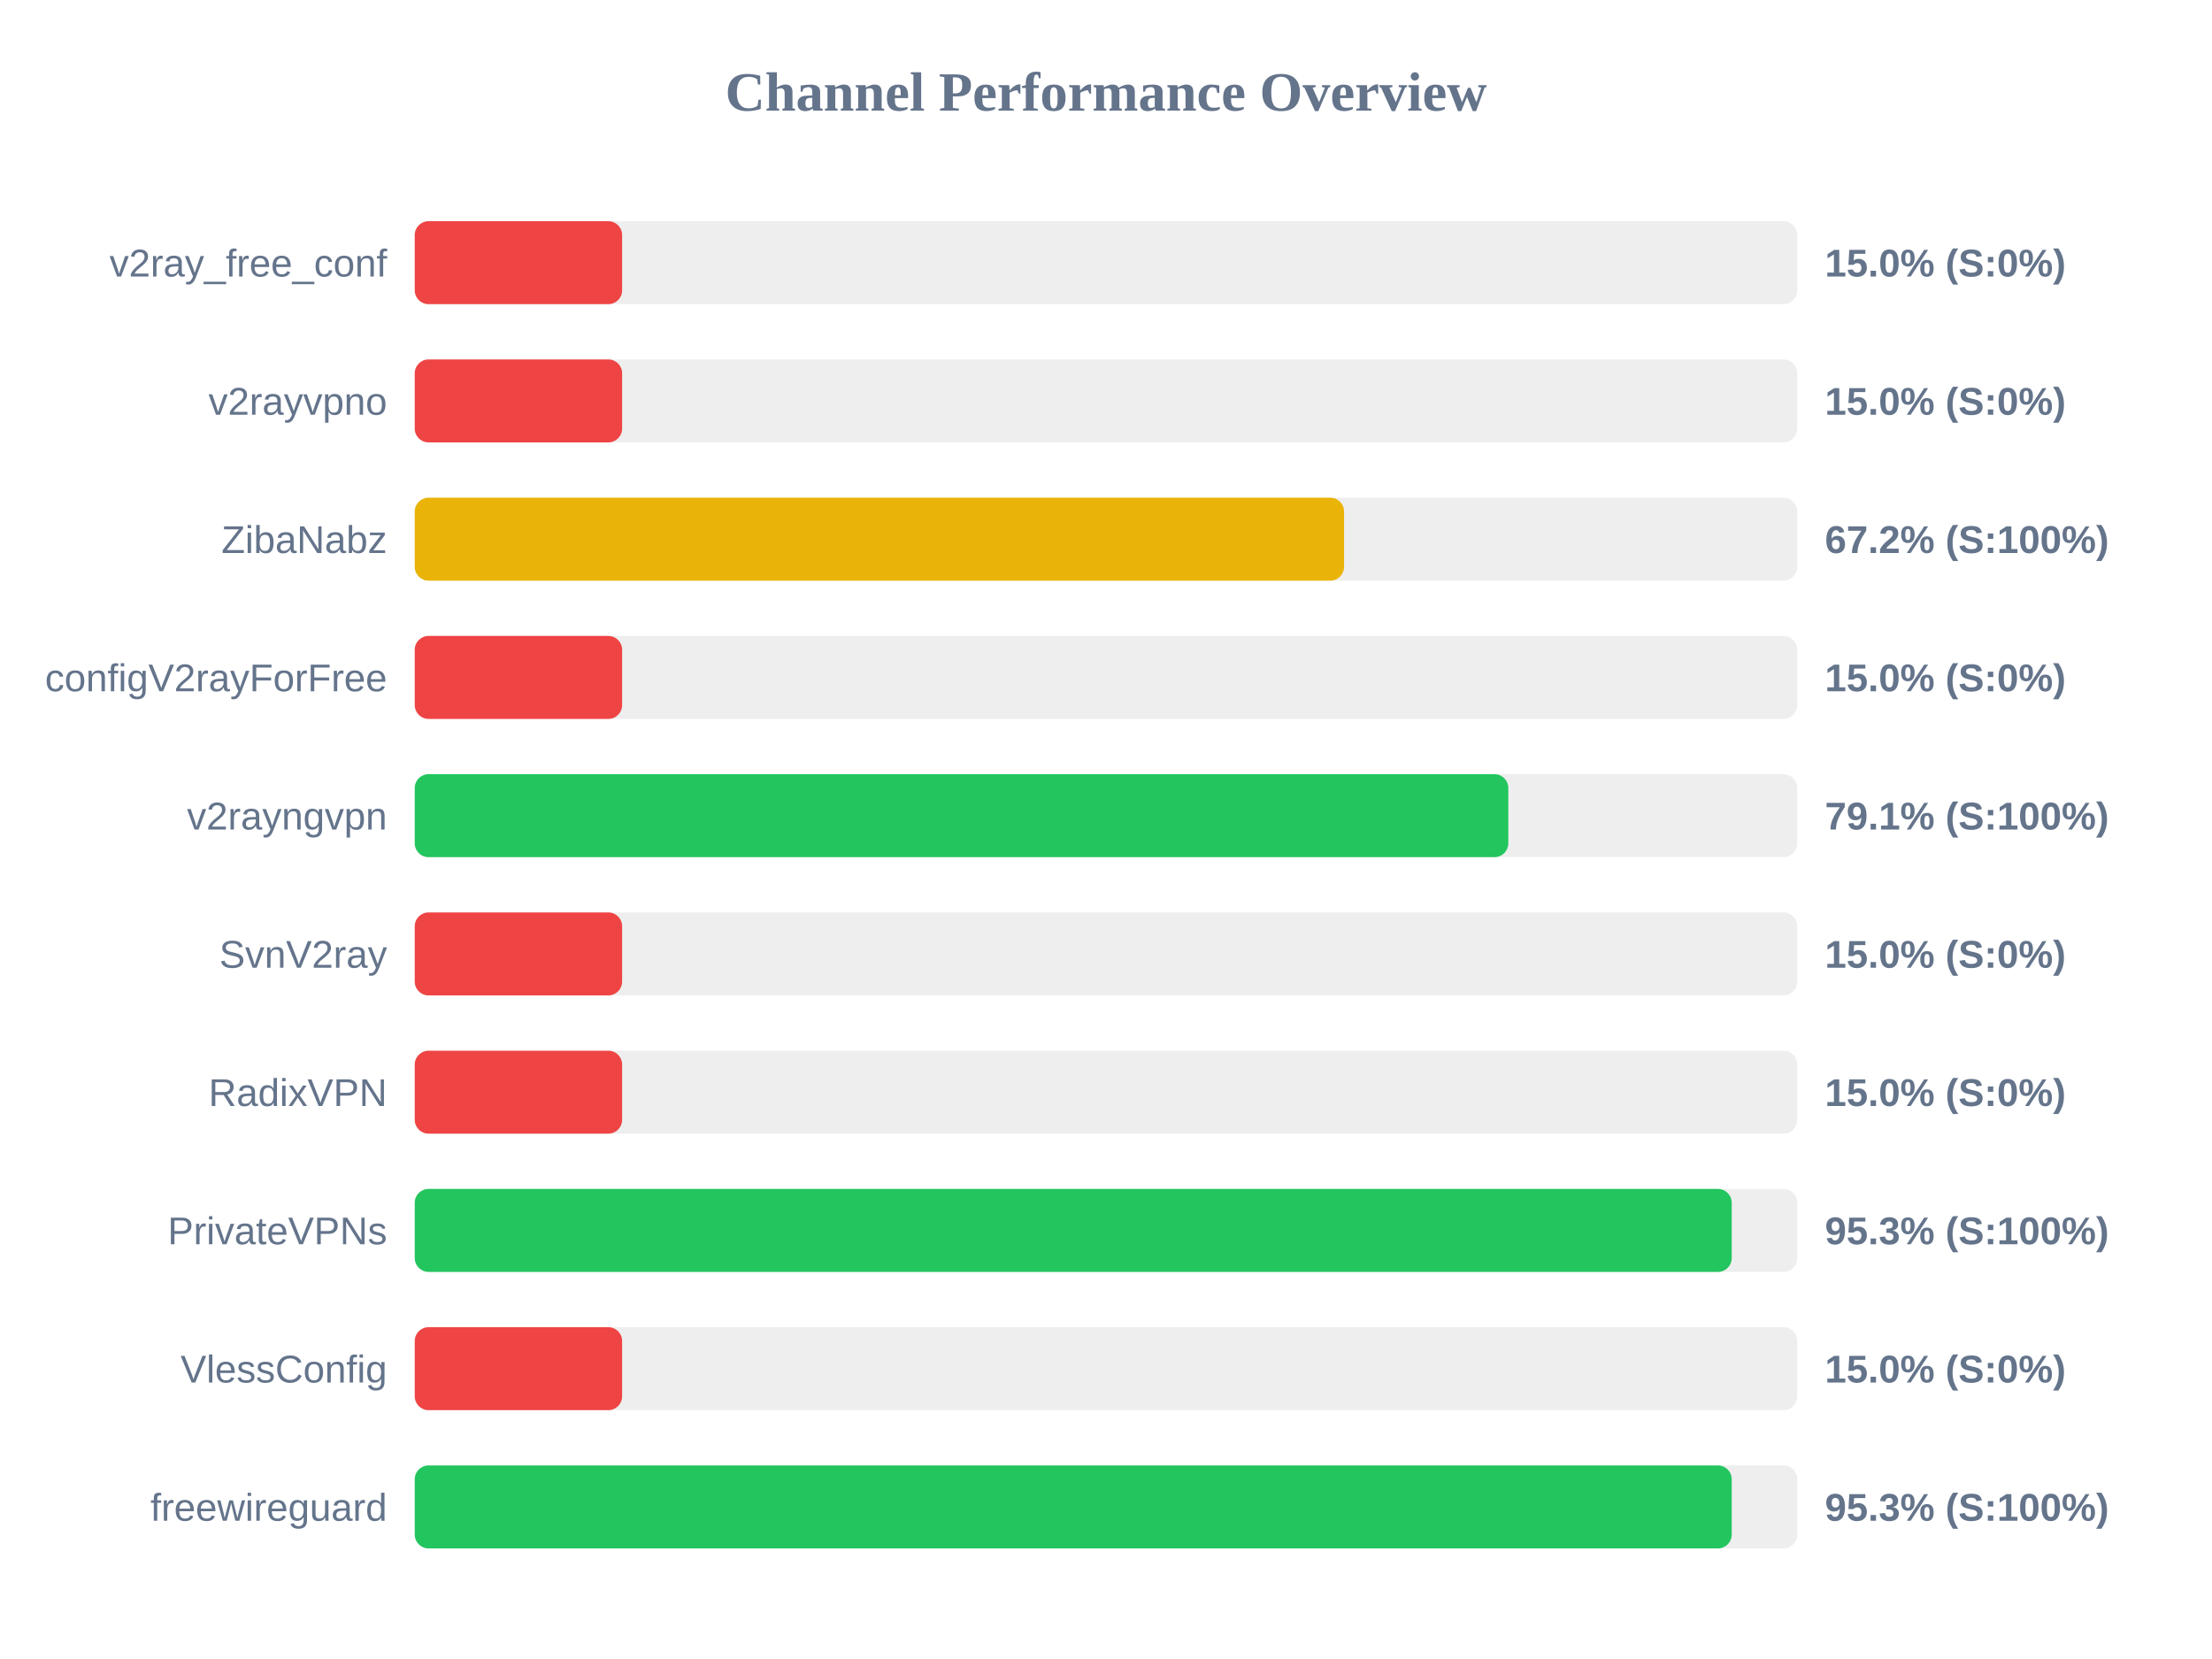
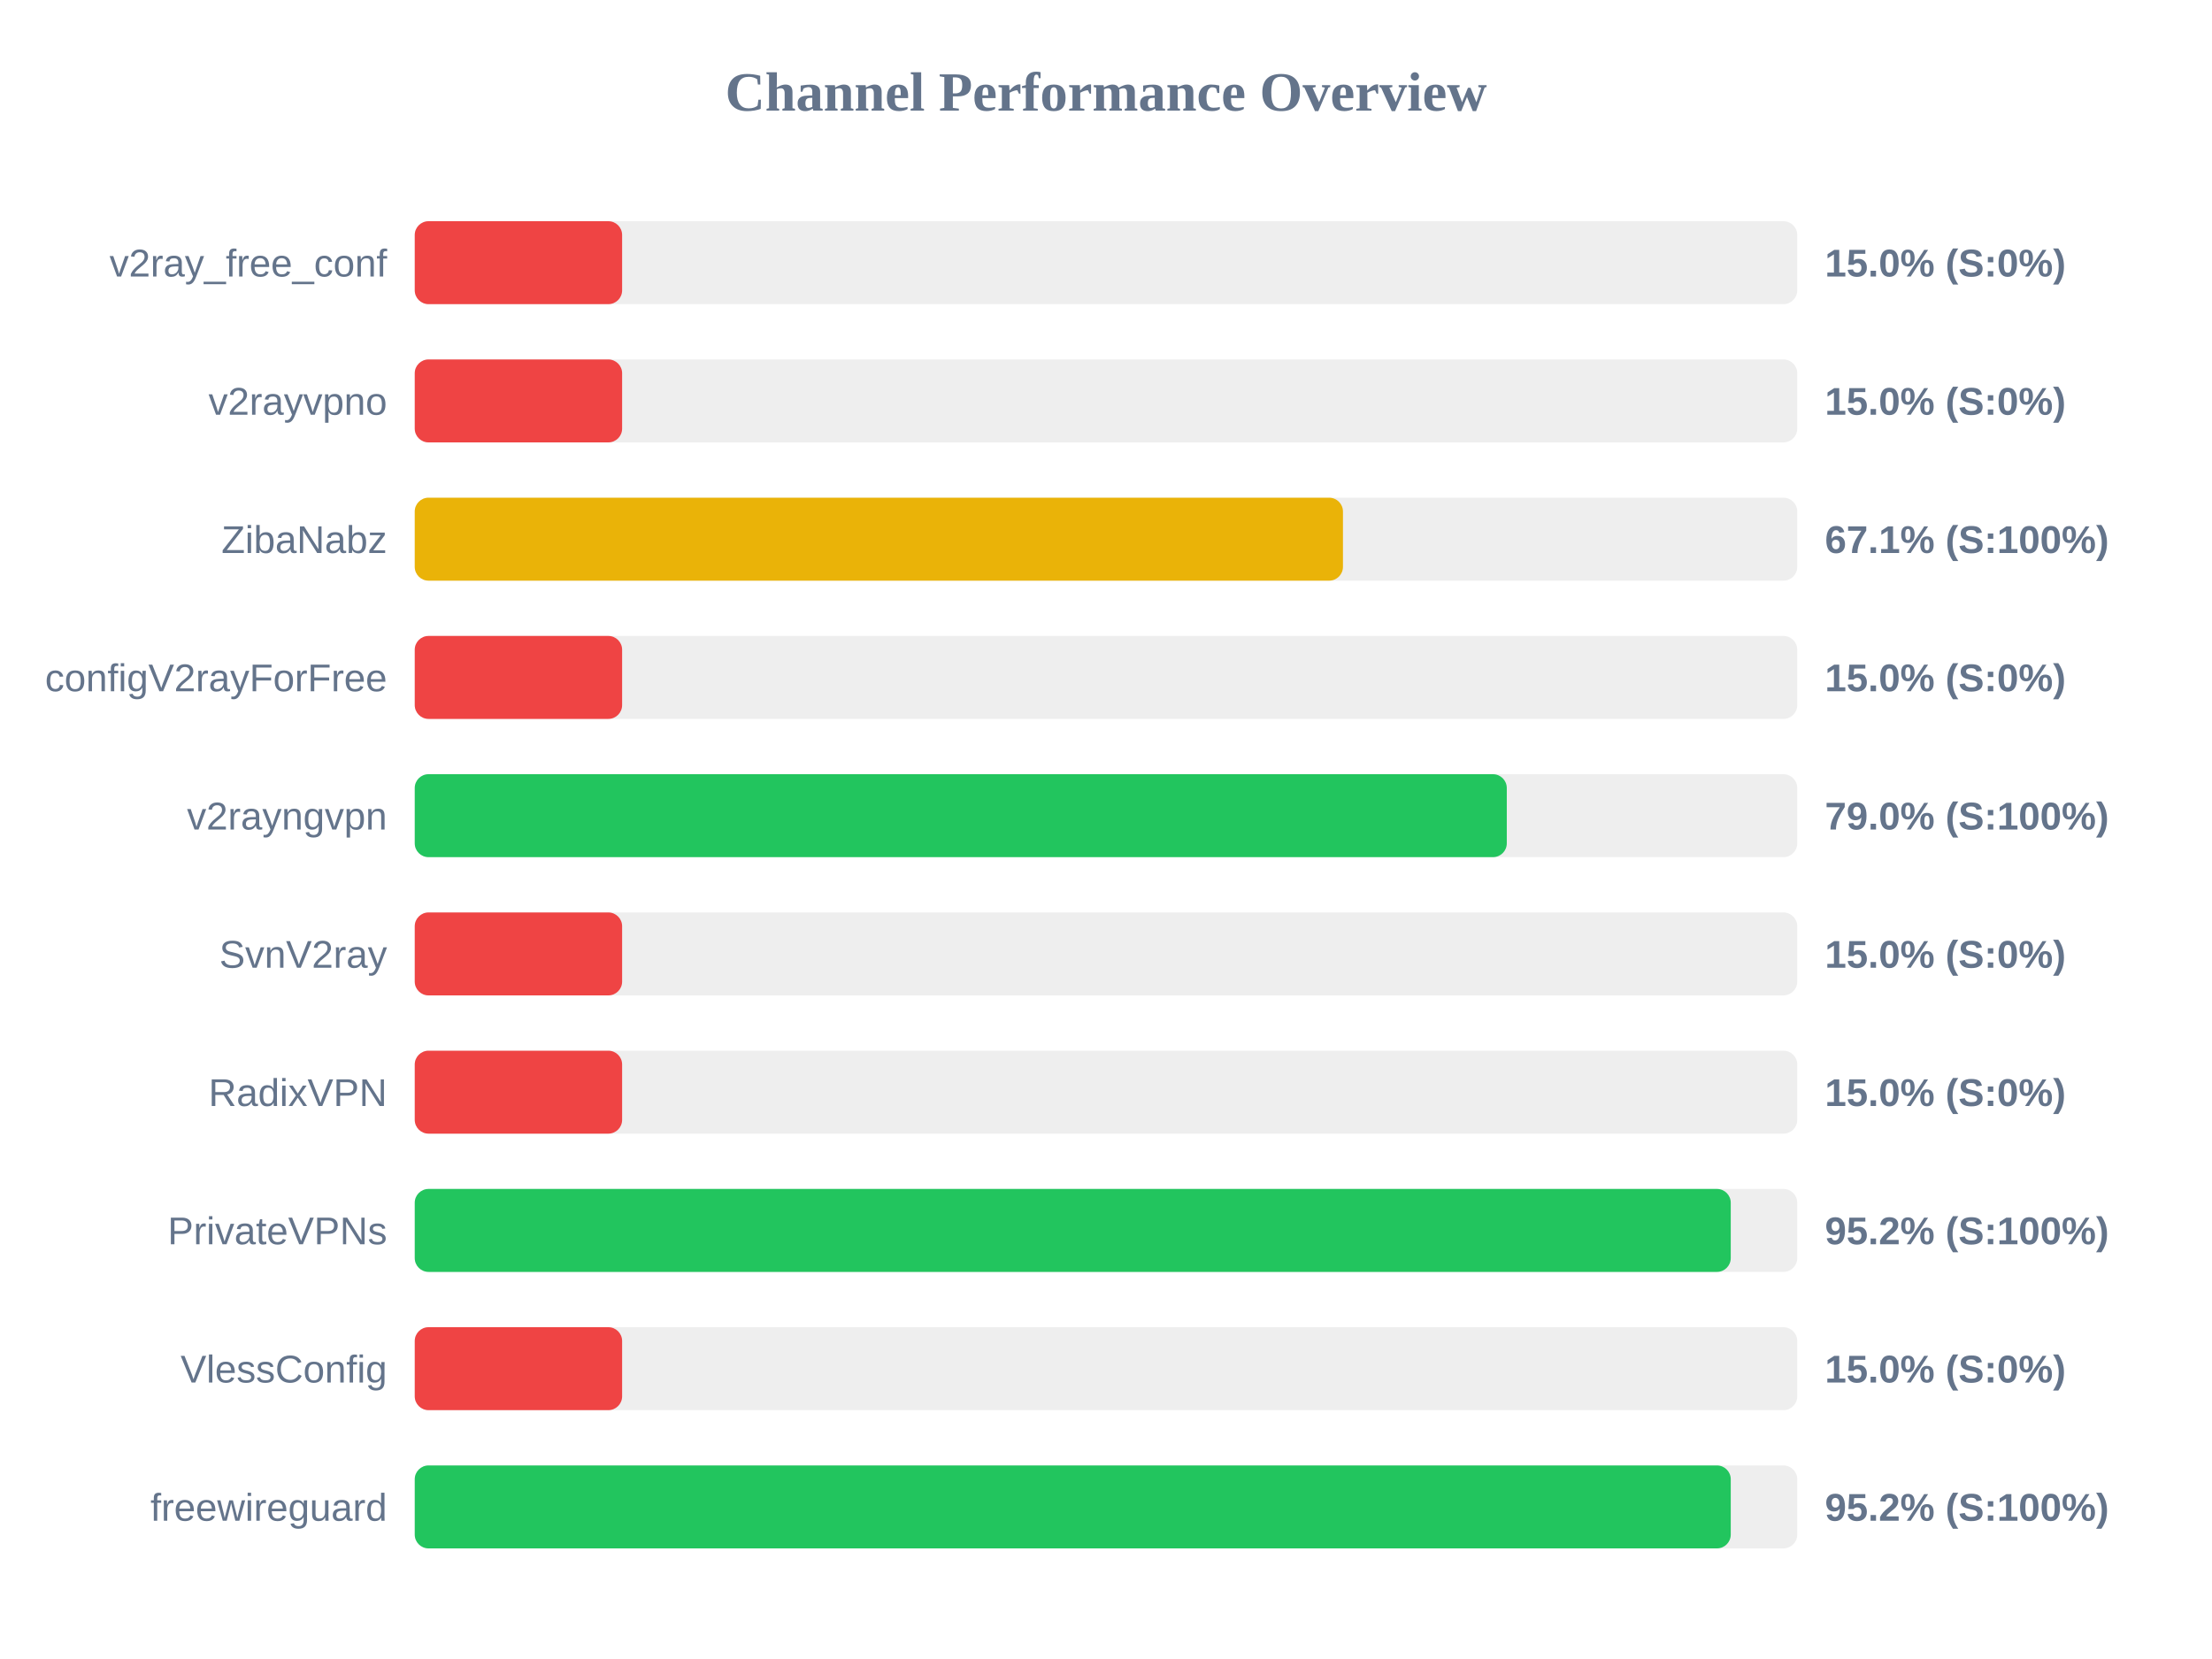
<svg xmlns="http://www.w3.org/2000/svg" width="800" height="600" version="1.1">
  <style>
        .row { font: 14px Arial; fill: #64748b; }
        .score { font: bold 14px Arial; fill: #64748b; }
    </style>
  <text x="400" y="40" text-anchor="middle" font-size="20px" font-weight="bold" fill="#64748b">Channel Performance Overview</text>
  <rect x="150" y="80" width="500" height="30" fill="#eee" rx="5" />
  <rect x="150" y="80" width="75.0" height="30" fill="#ef4444" rx="5" />
  <text x="140" y="100" text-anchor="end" class="row">v2ray_free_conf</text>
  <text x="660" y="100" text-anchor="start" class="score">15.0% (S:0%)</text>
  <rect x="150" y="130" width="500" height="30" fill="#eee" rx="5" />
  <rect x="150" y="130" width="75.0" height="30" fill="#ef4444" rx="5" />
  <text x="140" y="150" text-anchor="end" class="row">v2rayvpno</text>
  <text x="660" y="150" text-anchor="start" class="score">15.0% (S:0%)</text>
  <rect x="150" y="180" width="500" height="30" fill="#eee" rx="5" />
-   <rect x="150" y="180" width="336.1" height="30" fill="#eab308" rx="5" />
+   <rect x="150" y="180" width="335.7" height="30" fill="#eab308" rx="5" />
  <text x="140" y="200" text-anchor="end" class="row">ZibaNabz</text>
-   <text x="660" y="200" text-anchor="start" class="score">67.2% (S:100%)</text>
+   <text x="660" y="200" text-anchor="start" class="score">67.1% (S:100%)</text>
  <rect x="150" y="230" width="500" height="30" fill="#eee" rx="5" />
  <rect x="150" y="230" width="75.0" height="30" fill="#ef4444" rx="5" />
  <text x="140" y="250" text-anchor="end" class="row">configV2rayForFree</text>
  <text x="660" y="250" text-anchor="start" class="score">15.0% (S:0%)</text>
  <rect x="150" y="280" width="500" height="30" fill="#eee" rx="5" />
-   <rect x="150" y="280" width="395.5" height="30" fill="#22c55e" rx="5" />
+   <rect x="150" y="280" width="394.95" height="30" fill="#22c55e" rx="5" />
  <text x="140" y="300" text-anchor="end" class="row">v2rayngvpn</text>
-   <text x="660" y="300" text-anchor="start" class="score">79.1% (S:100%)</text>
+   <text x="660" y="300" text-anchor="start" class="score">79.0% (S:100%)</text>
  <rect x="150" y="330" width="500" height="30" fill="#eee" rx="5" />
  <rect x="150" y="330" width="75.0" height="30" fill="#ef4444" rx="5" />
  <text x="140" y="350" text-anchor="end" class="row">SvnV2ray</text>
  <text x="660" y="350" text-anchor="start" class="score">15.0% (S:0%)</text>
  <rect x="150" y="380" width="500" height="30" fill="#eee" rx="5" />
  <rect x="150" y="380" width="75.0" height="30" fill="#ef4444" rx="5" />
  <text x="140" y="400" text-anchor="end" class="row">RadixVPN</text>
  <text x="660" y="400" text-anchor="start" class="score">15.0% (S:0%)</text>
  <rect x="150" y="430" width="500" height="30" fill="#eee" rx="5" />
-   <rect x="150" y="430" width="476.3" height="30" fill="#22c55e" rx="5" />
+   <rect x="150" y="430" width="475.95" height="30" fill="#22c55e" rx="5" />
  <text x="140" y="450" text-anchor="end" class="row">PrivateVPNs</text>
-   <text x="660" y="450" text-anchor="start" class="score">95.3% (S:100%)</text>
+   <text x="660" y="450" text-anchor="start" class="score">95.2% (S:100%)</text>
  <rect x="150" y="480" width="500" height="30" fill="#eee" rx="5" />
  <rect x="150" y="480" width="75.0" height="30" fill="#ef4444" rx="5" />
  <text x="140" y="500" text-anchor="end" class="row">VlessConfig</text>
  <text x="660" y="500" text-anchor="start" class="score">15.0% (S:0%)</text>
  <rect x="150" y="530" width="500" height="30" fill="#eee" rx="5" />
-   <rect x="150" y="530" width="476.3" height="30" fill="#22c55e" rx="5" />
+   <rect x="150" y="530" width="475.95" height="30" fill="#22c55e" rx="5" />
  <text x="140" y="550" text-anchor="end" class="row">freewireguard</text>
-   <text x="660" y="550" text-anchor="start" class="score">95.3% (S:100%)</text>
+   <text x="660" y="550" text-anchor="start" class="score">95.2% (S:100%)</text>
</svg>
